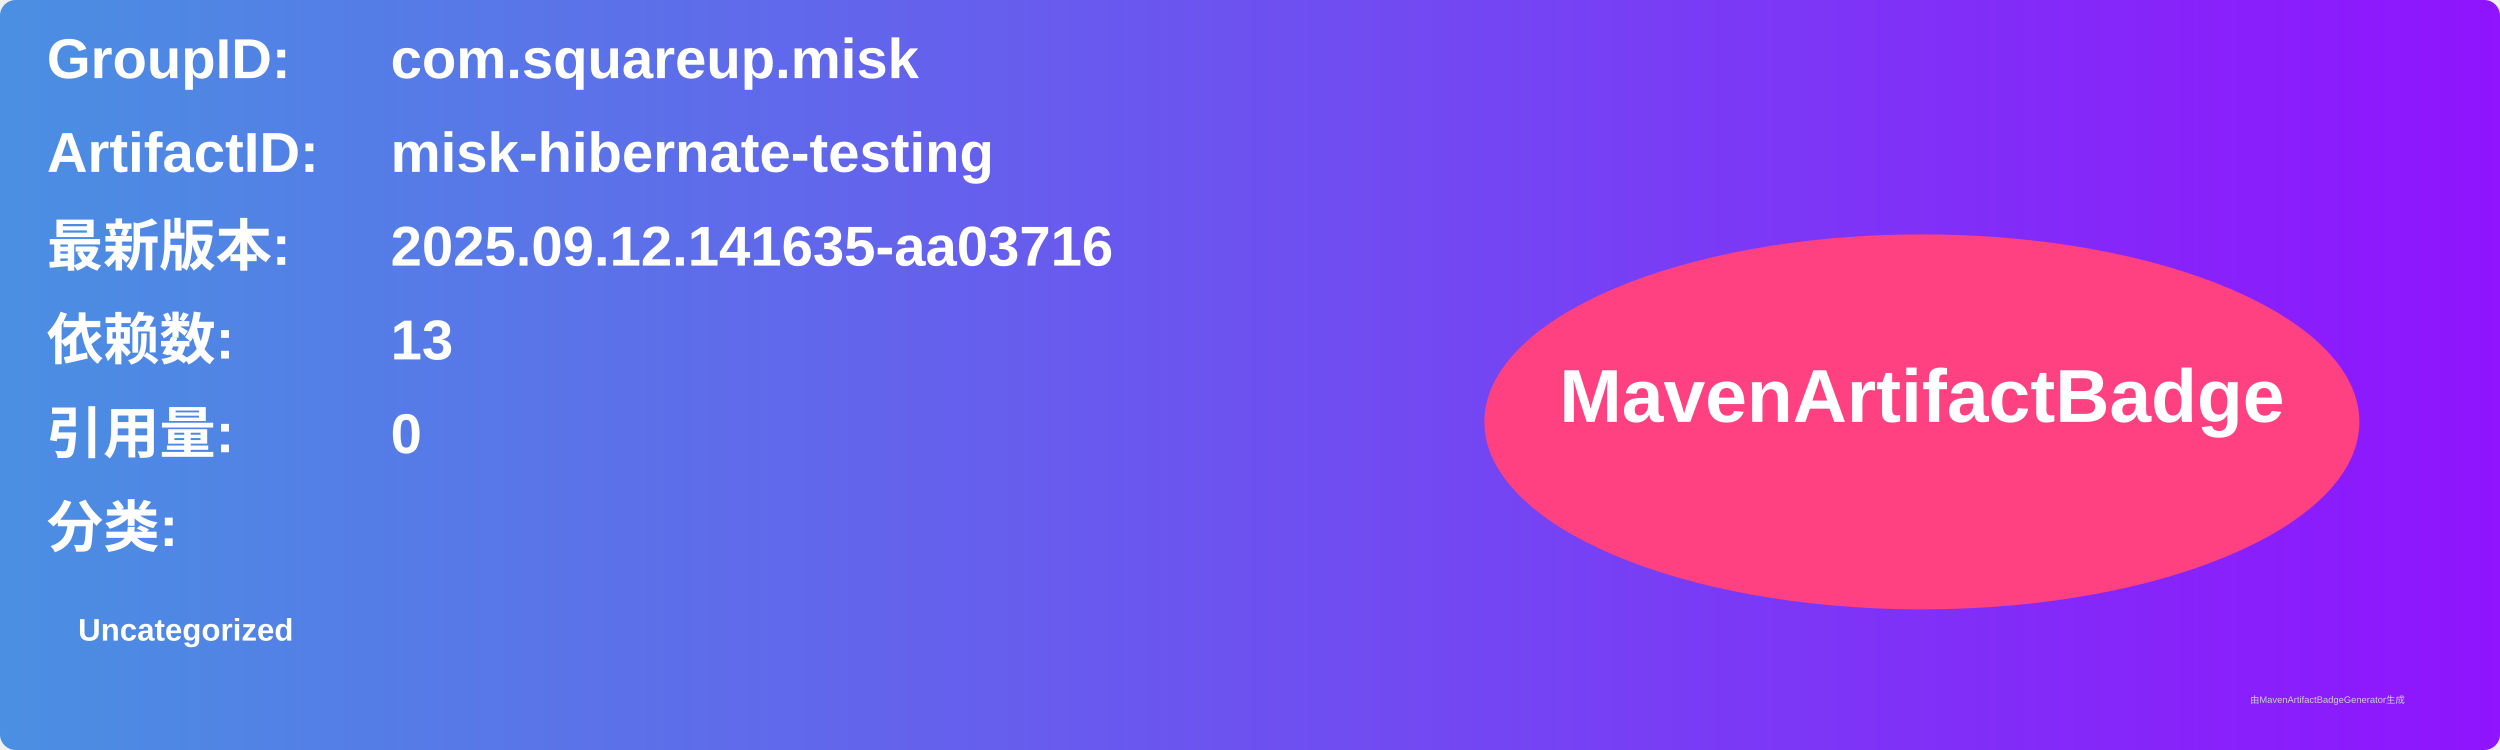
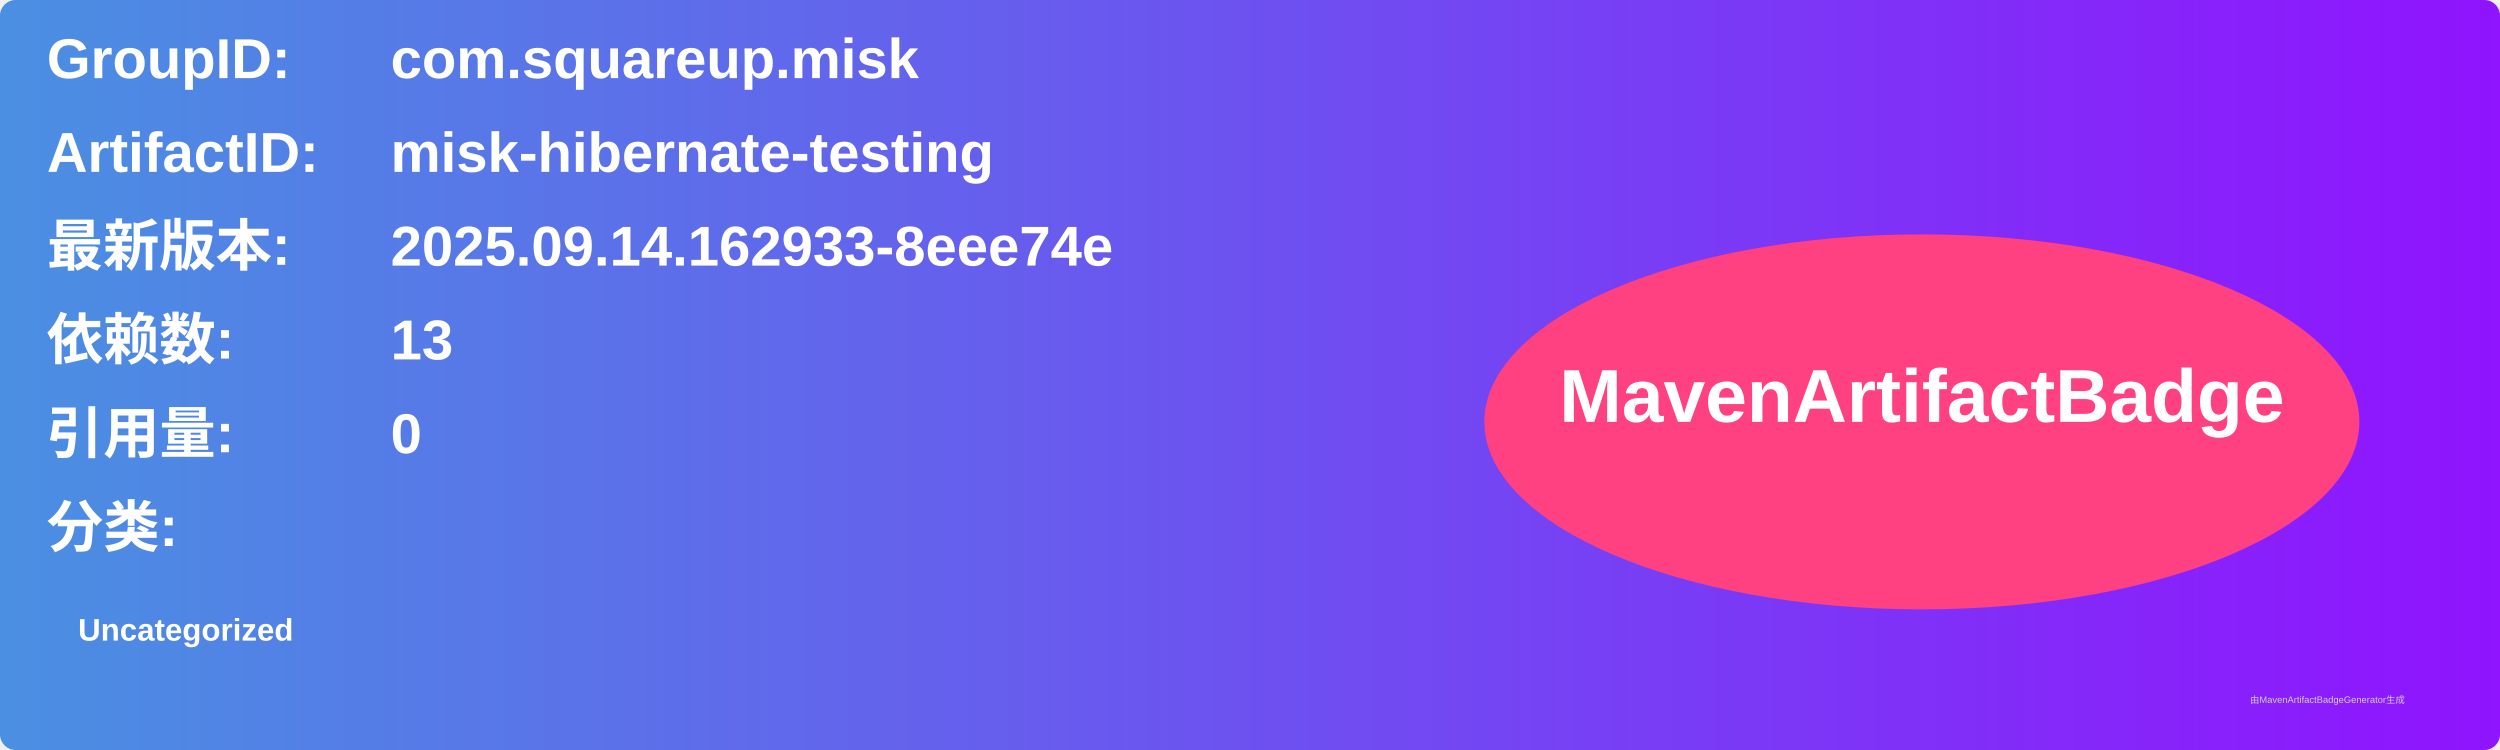
<svg xmlns="http://www.w3.org/2000/svg" width="800" height="240" viewBox="0 0 800 240">
  <linearGradient id="grad" x1="0%" y1="0%" x2="100%" y2="0%">
    <stop offset="0%" stop-color="#4a90e2" />
    <stop offset="100%" stop-color="#9013fe" />
  </linearGradient>
  <rect width="100%" height="100%" rx="5" ry="5" fill="url(#grad)" />
  <g transform="translate(15, 15)">
    <text x="0" y="10" font-family="Arial" font-size="18" fill="white" font-weight="bold" width="260">GroupID:</text>
    <text x="110" y="10" font-family="Arial" font-size="18" fill="white" font-weight="bold" width="460">com.squareup.misk</text>
    <text x="0" y="40" font-family="Arial" font-size="18" fill="white" font-weight="bold" width="260">ArtifactID:</text>
    <text x="110" y="40" font-family="Arial" font-size="18" fill="white" font-weight="bold" width="460">misk-hibernate-testing</text>
    <text x="0" y="70" font-family="Arial" font-size="18" fill="white" font-weight="bold">最新版本:</text>
    <text x="110" y="70" font-family="Arial" font-size="18" fill="white" font-weight="bold">
-       <tspan font-weight="bold">2025.09.12.141635-aa03716</tspan>
+       <tspan font-weight="bold">2025.09.14.162933-8eee74e</tspan>
    </text>
    <text x="0" y="100" font-family="Arial" font-size="18" fill="white" font-weight="bold">依赖数: </text>
    <text x="110" y="100" font-family="Arial" font-size="18" fill="white">
      <tspan font-weight="bold">13</tspan>
    </text>
    <text x="0" y="130" font-family="Arial" font-size="18" fill="white" font-weight="bold">引用量: </text>
    <text x="110" y="130" font-family="Arial" font-size="18" fill="white">
      <tspan font-weight="bold">0</tspan>
    </text>
    <text x="0" y="160" font-family="Arial" font-size="18" fill="white" font-weight="bold">分类:</text>
    <text x="10" y="190" font-family="Arial" font-size="10" fill="white">
      <tspan font-weight="bold">Uncategorized</tspan>
    </text>
    <ellipse cx="600" cy="120" rx="140" ry="60" fill="#ff4081" />
    <text x="600" y="120" text-anchor="middle" font-family="Arial" font-size="24" fill="white" font-weight="bold">MavenArtifactBadge</text>
  </g>
  <text x="720" y="225" font-family="Arial" font-size="3" fill="#d0d0d0">由MavenArtifactBadgeGenerator生成</text>
</svg>
